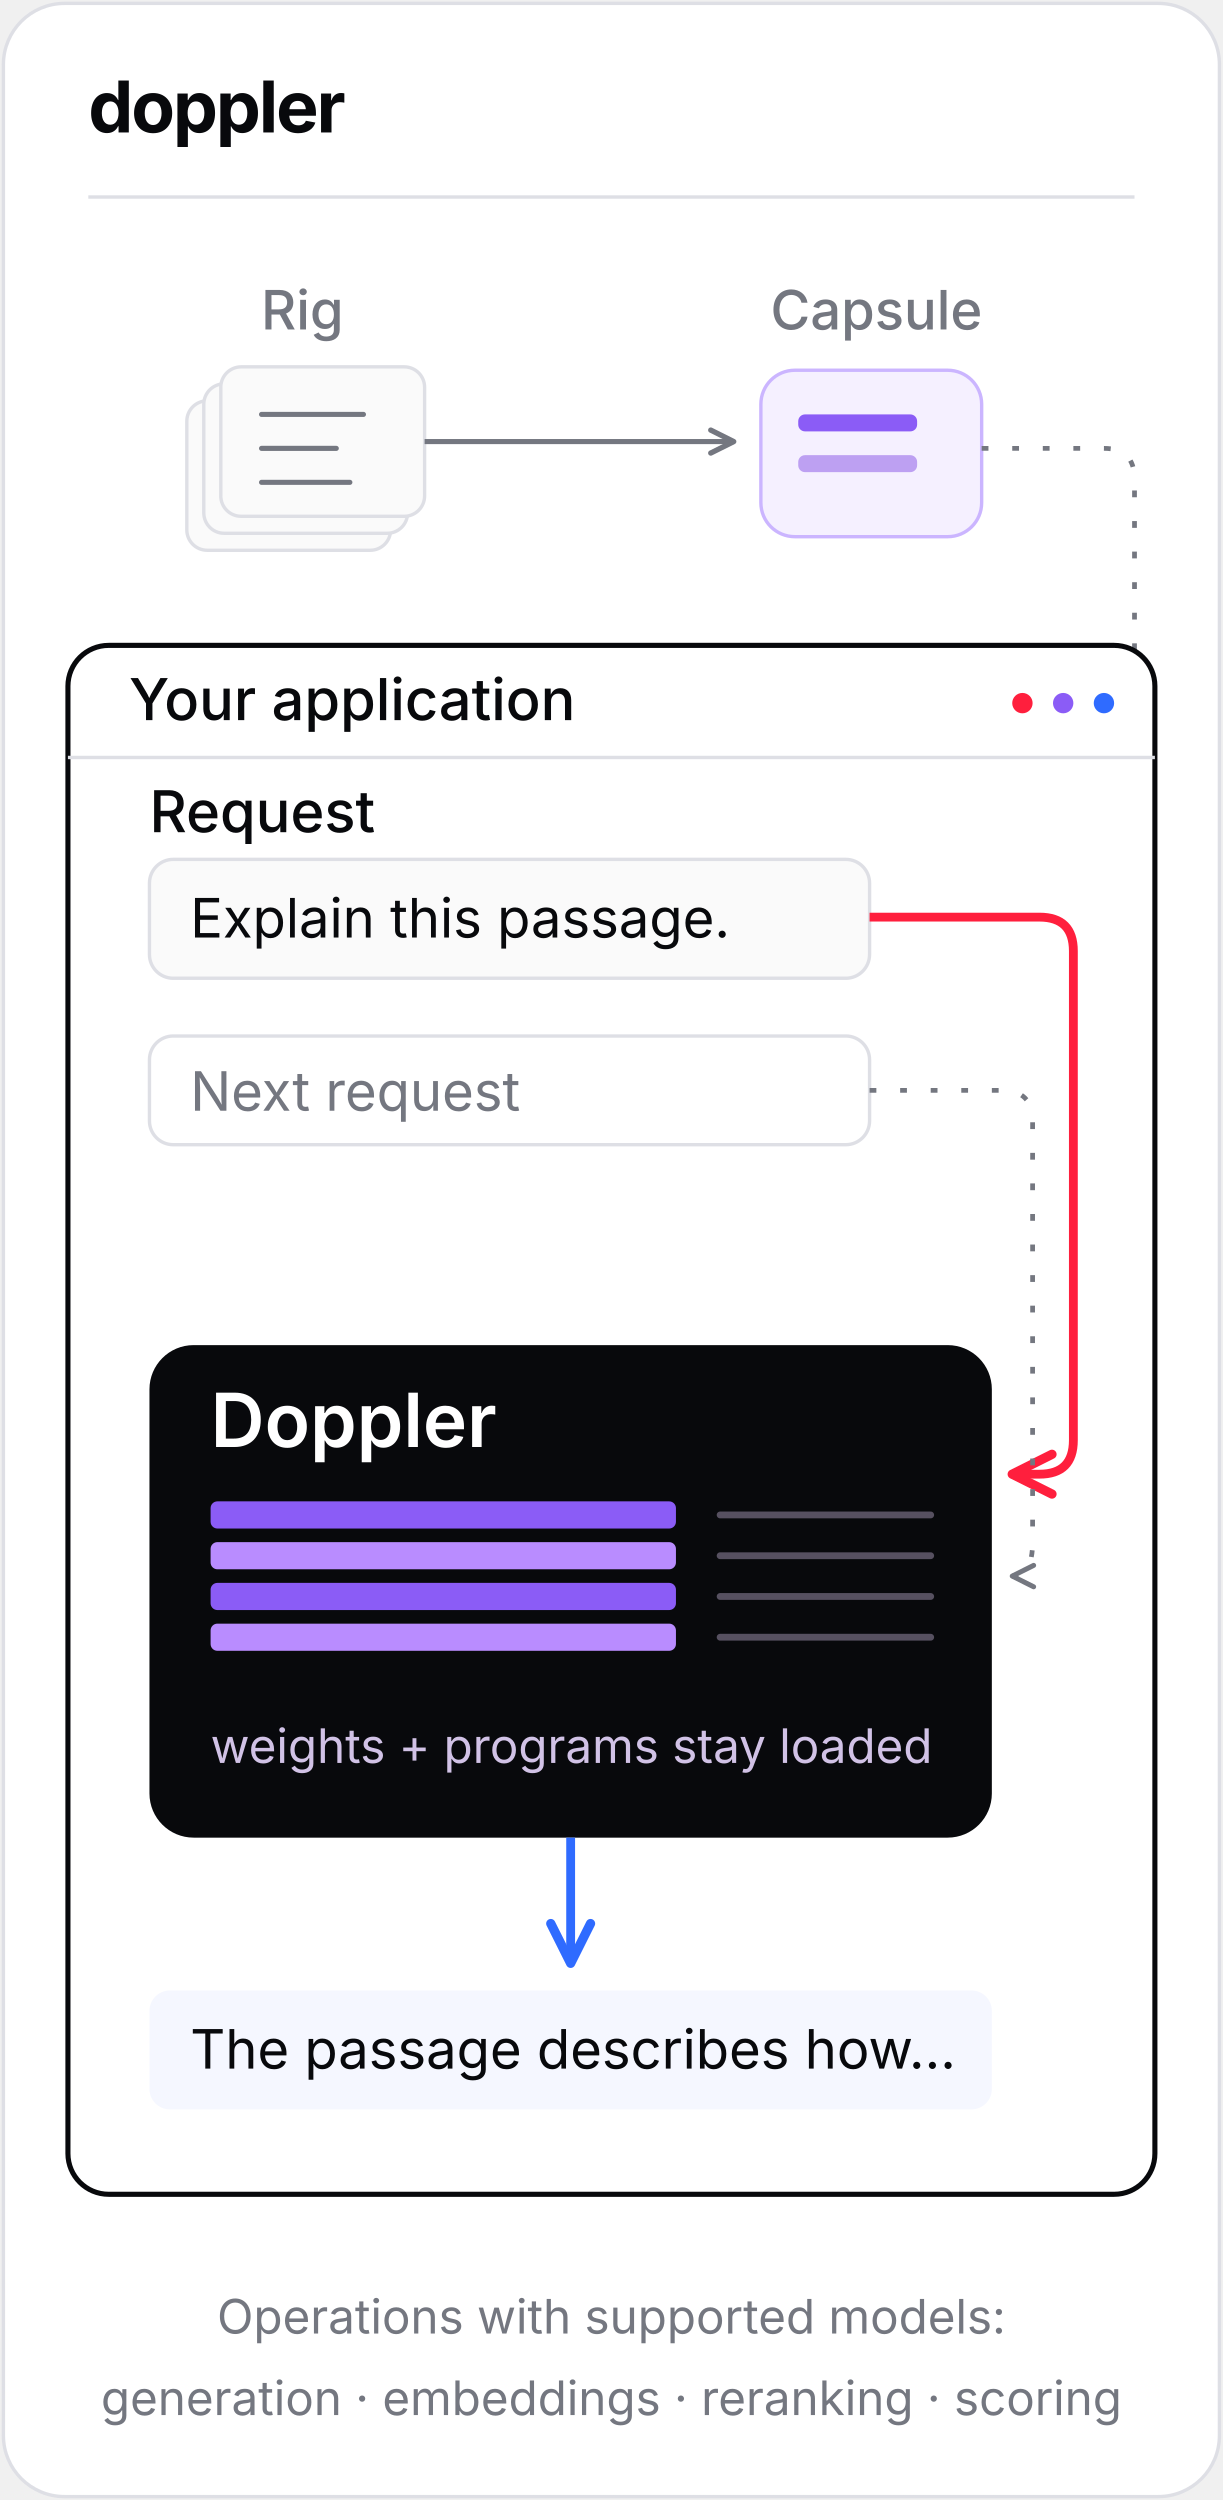
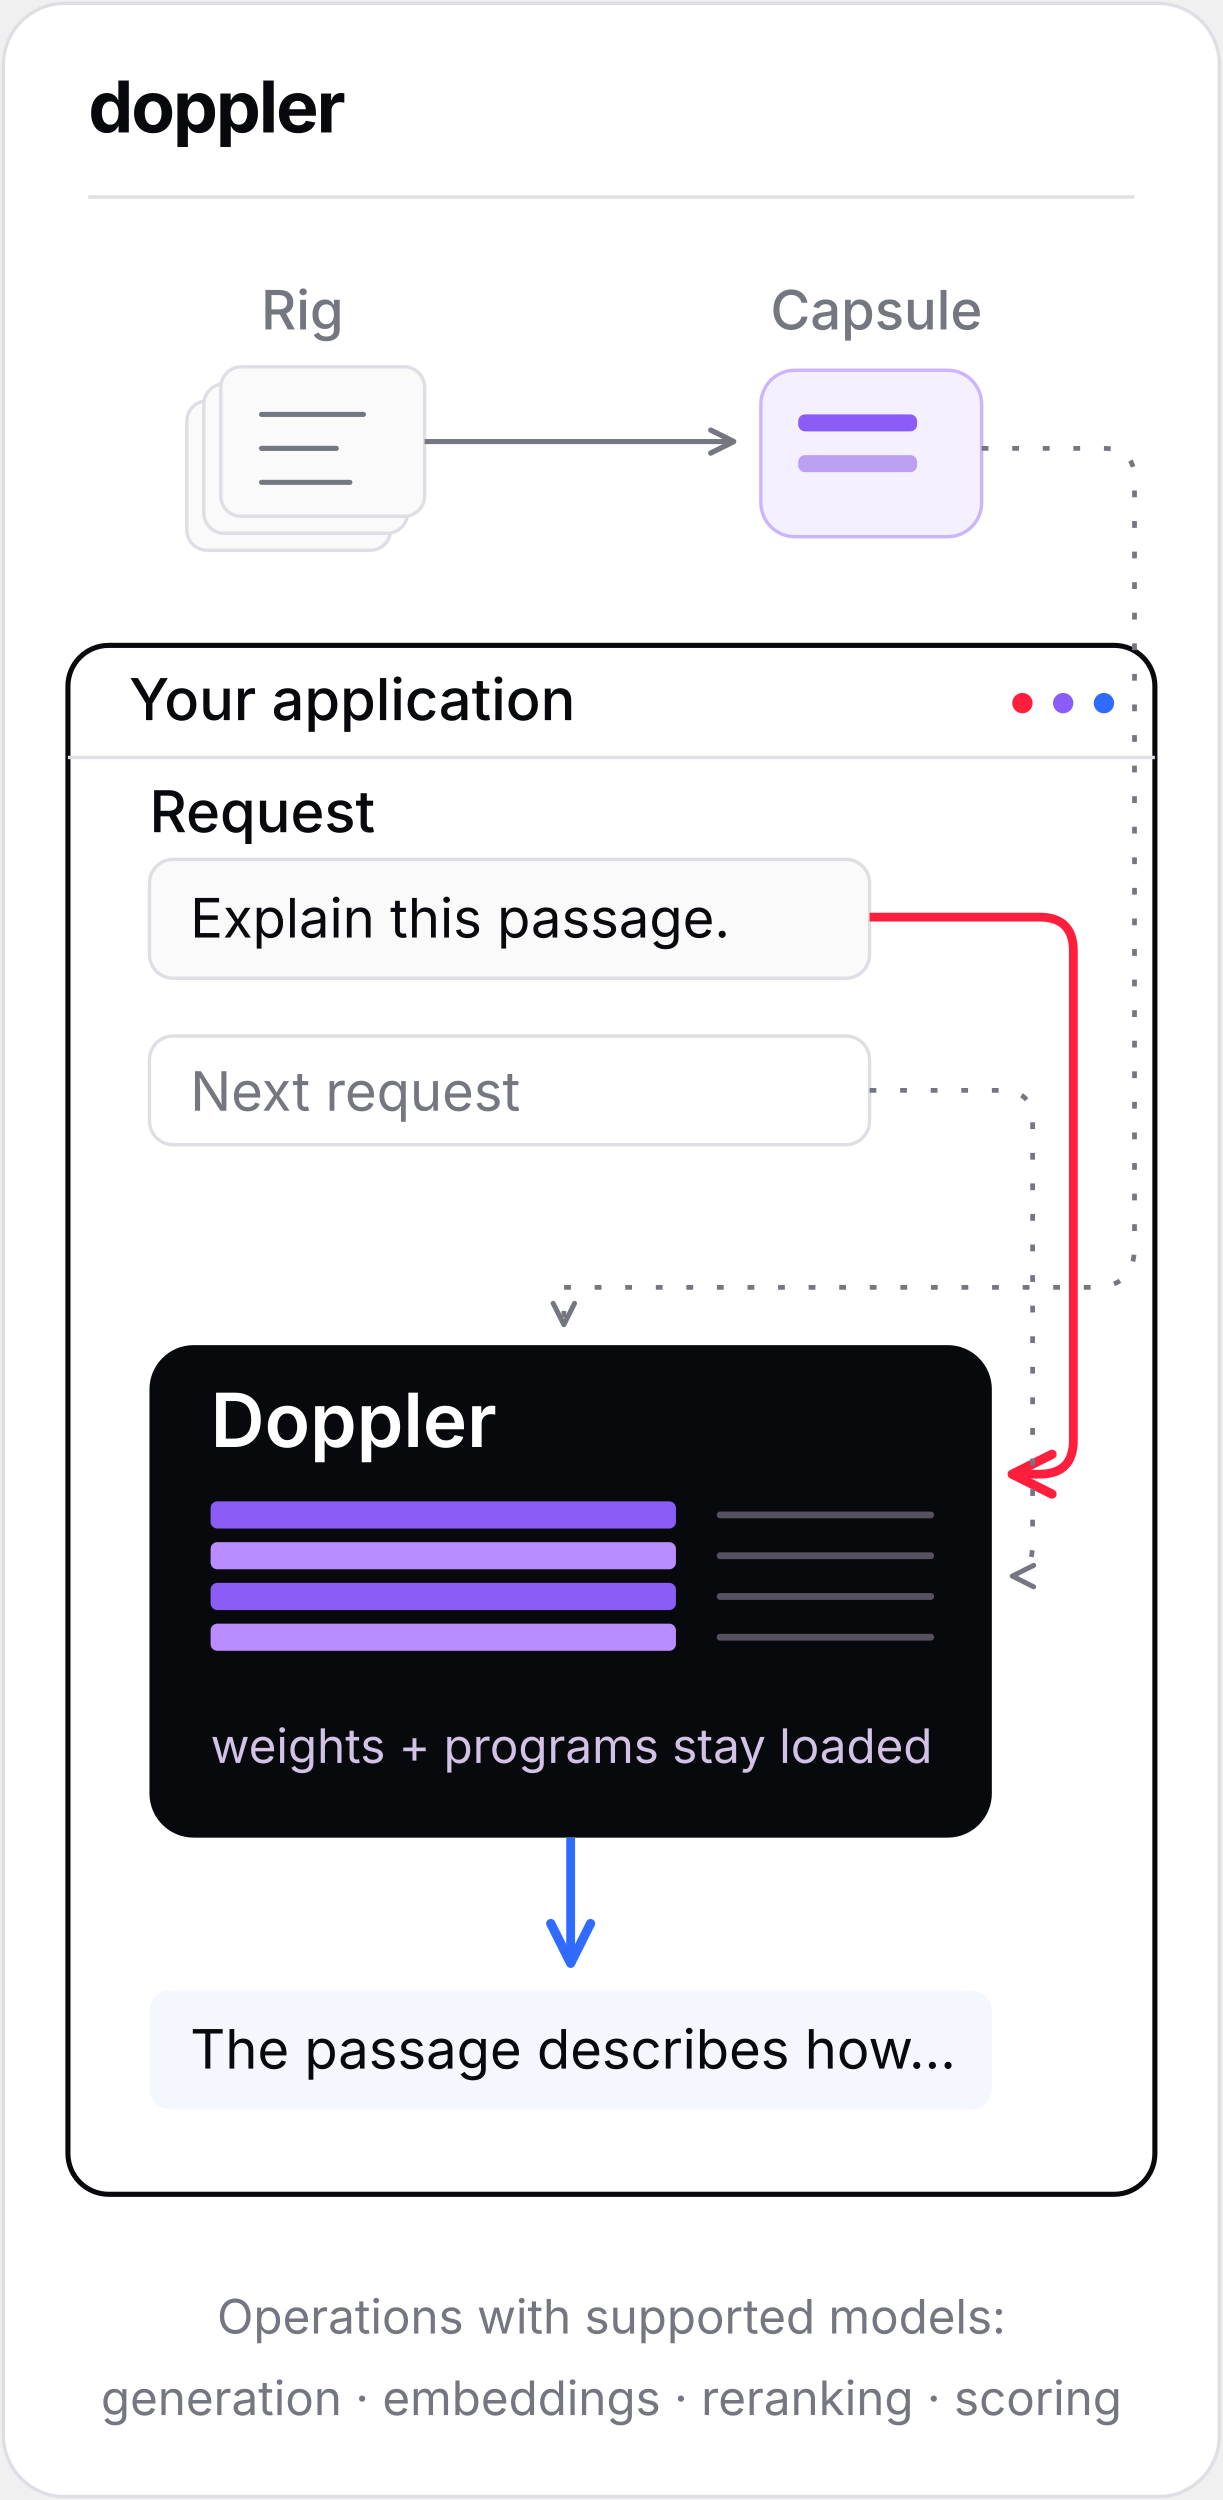
<svg xmlns="http://www.w3.org/2000/svg" viewBox="0 0 360 736" width="360" height="736" role="img" aria-labelledby="title desc">
  <style>text{font-family:Inter,-apple-system,BlinkMacSystemFont,"Segoe UI",sans-serif}</style>
  <defs>
    <marker id="red" viewBox="0 0 8 8" refX="7" refY="4" markerWidth="6" markerHeight="6" orient="auto">
      <path d="M1 1 L7 4 L1 7" fill="none" stroke="#ff1f3d" stroke-width="1.4" stroke-linecap="round" stroke-linejoin="round" />
    </marker>
    <marker id="blue" viewBox="0 0 8 8" refX="7" refY="4" markerWidth="6" markerHeight="6" orient="auto">
      <path d="M1 1 L7 4 L1 7" fill="none" stroke="#2f6bff" stroke-width="1.4" stroke-linecap="round" stroke-linejoin="round" />
    </marker>
    <marker id="gray" viewBox="0 0 8 8" refX="7" refY="4" markerWidth="6" markerHeight="6" orient="auto">
      <path d="M1 1 L7 4 L1 7" fill="none" stroke="#747780" stroke-width="1.4" stroke-linecap="round" stroke-linejoin="round" />
    </marker>
  </defs>
  <rect x="1" y="1" width="358" height="734" rx="18" fill="#ffffff" stroke="#dedfe5" />
  <text x="26" y="39" font-size="21" fill="#08090c" font-weight="650" letter-spacing="-.6">doppler</text>
  <path d="M26 58 H334" stroke="#dedfe5" />
  <text x="89" y="97" font-size="16" fill="#747780" text-anchor="middle" font-weight="550">Rig</text>
  <rect x="55" y="118" width="60" height="44" rx="6" fill="#fafafa" stroke="#dedfe5" />
  <rect x="60" y="113" width="60" height="44" rx="6" fill="#fafafa" stroke="#dedfe5" />
  <rect x="65" y="108" width="60" height="44" rx="6" fill="#fafafa" stroke="#dedfe5" />
  <path d="M77 122 h30 M77 132 h22 M77 142 h26" stroke="#747780" stroke-width="1.5" stroke-linecap="round" />
  <path d="M125 130 H216" stroke="#747780" stroke-width="1.5" marker-end="url(#gray)" />
  <text x="258" y="97" font-size="16" fill="#747780" text-anchor="middle" font-weight="550">Capsule</text>
  <rect x="224" y="109" width="65" height="49" rx="10" fill="#f5f0ff" stroke="#cbb5ff" />
  <rect x="235" y="122" width="35" height="5" rx="2" fill="#8b5cf6" />
  <rect x="235" y="134" width="35" height="5" rx="2" fill="#bda0f2" />
-   <path d="M289 132 H325 Q334 132 334 141 V367 Q334 379 322 379 H166 V390" fill="none" stroke="#747780" stroke-width="1.4" stroke-dasharray="2 7" marker-end="url(#gray)" />
  <rect x="20" y="190" width="320" height="456" rx="12" fill="#ffffff" stroke="#08090c" stroke-width="1.5" />
  <path d="M20 223 H340" stroke="#dedfe5" />
  <text x="38" y="212" font-size="17" fill="#08090c" font-weight="550">Your application</text>
  <circle cx="301" cy="207" r="3" fill="#ff1f3d" />
  <circle cx="313" cy="207" r="3" fill="#8b5cf6" />
  <circle cx="325" cy="207" r="3" fill="#2f6bff" />
+   <path d="M289 132 H325 Q334 132 334 141 V367 Q334 379 322 379 H166 V390" fill="none" stroke="#747780" stroke-width="1.4" stroke-dasharray="2 7" marker-end="url(#gray)" />
  <text x="44" y="245" font-size="17" fill="#08090c" font-weight="550">Request</text>
  <rect x="44" y="253" width="212" height="35" rx="7" fill="#fafafa" stroke="#dedfe5" />
  <text x="56" y="276" font-size="16" fill="#08090c">Explain this passage.</text>
  <rect x="44" y="305" width="212" height="32" rx="7" fill="#ffffff" stroke="#dedfe5" />
  <text x="56" y="327" font-size="16" fill="#747780">Next request</text>
  <path d="M256 270 H306 Q316 270 316 280 V424 Q316 434 306 434 H298" fill="none" stroke="#ff1f3d" stroke-width="2.6" marker-end="url(#red)" />
  <path d="M256 321 H295 Q304 321 304 330 V454 Q304 464 298 464" fill="none" stroke="#747780" stroke-width="1.4" stroke-dasharray="2 7" marker-end="url(#gray)" />
  <rect x="44" y="396" width="248" height="145" rx="13" fill="#08090c" />
  <text x="62" y="426" font-size="22" fill="#ffffff" font-weight="600">Doppler</text>
  <rect x="62" y="442" width="137" height="8" rx="2" fill="#8b5cf6" />
  <rect x="62" y="454" width="137" height="8" rx="2" fill="#b98cff" />
  <rect x="62" y="466" width="137" height="8" rx="2" fill="#8b5cf6" />
  <rect x="62" y="478" width="137" height="8" rx="2" fill="#b98cff" />
  <path d="M212 446 H274 M212 458 H274 M212 470 H274 M212 482 H274" stroke="#565060" stroke-width="2" stroke-linecap="round" />
  <text x="62" y="519" font-size="14" fill="#d1c2e6">weights + programs stay loaded</text>
  <path d="M168 541 V578" stroke="#2f6bff" stroke-width="2.6" marker-end="url(#blue)" />
  <rect x="44" y="586" width="248" height="35" rx="6" fill="#f5f7ff" />
  <text x="56" y="609" font-size="16" fill="#08090c">The passage describes how…</text>
  <text x="180" y="687" font-size="14" fill="#747780" text-anchor="middle">Operations with supported models:</text>
  <text x="180" y="711" font-size="14" fill="#747780" text-anchor="middle">generation · embeddings · reranking · scoring</text>
</svg>
